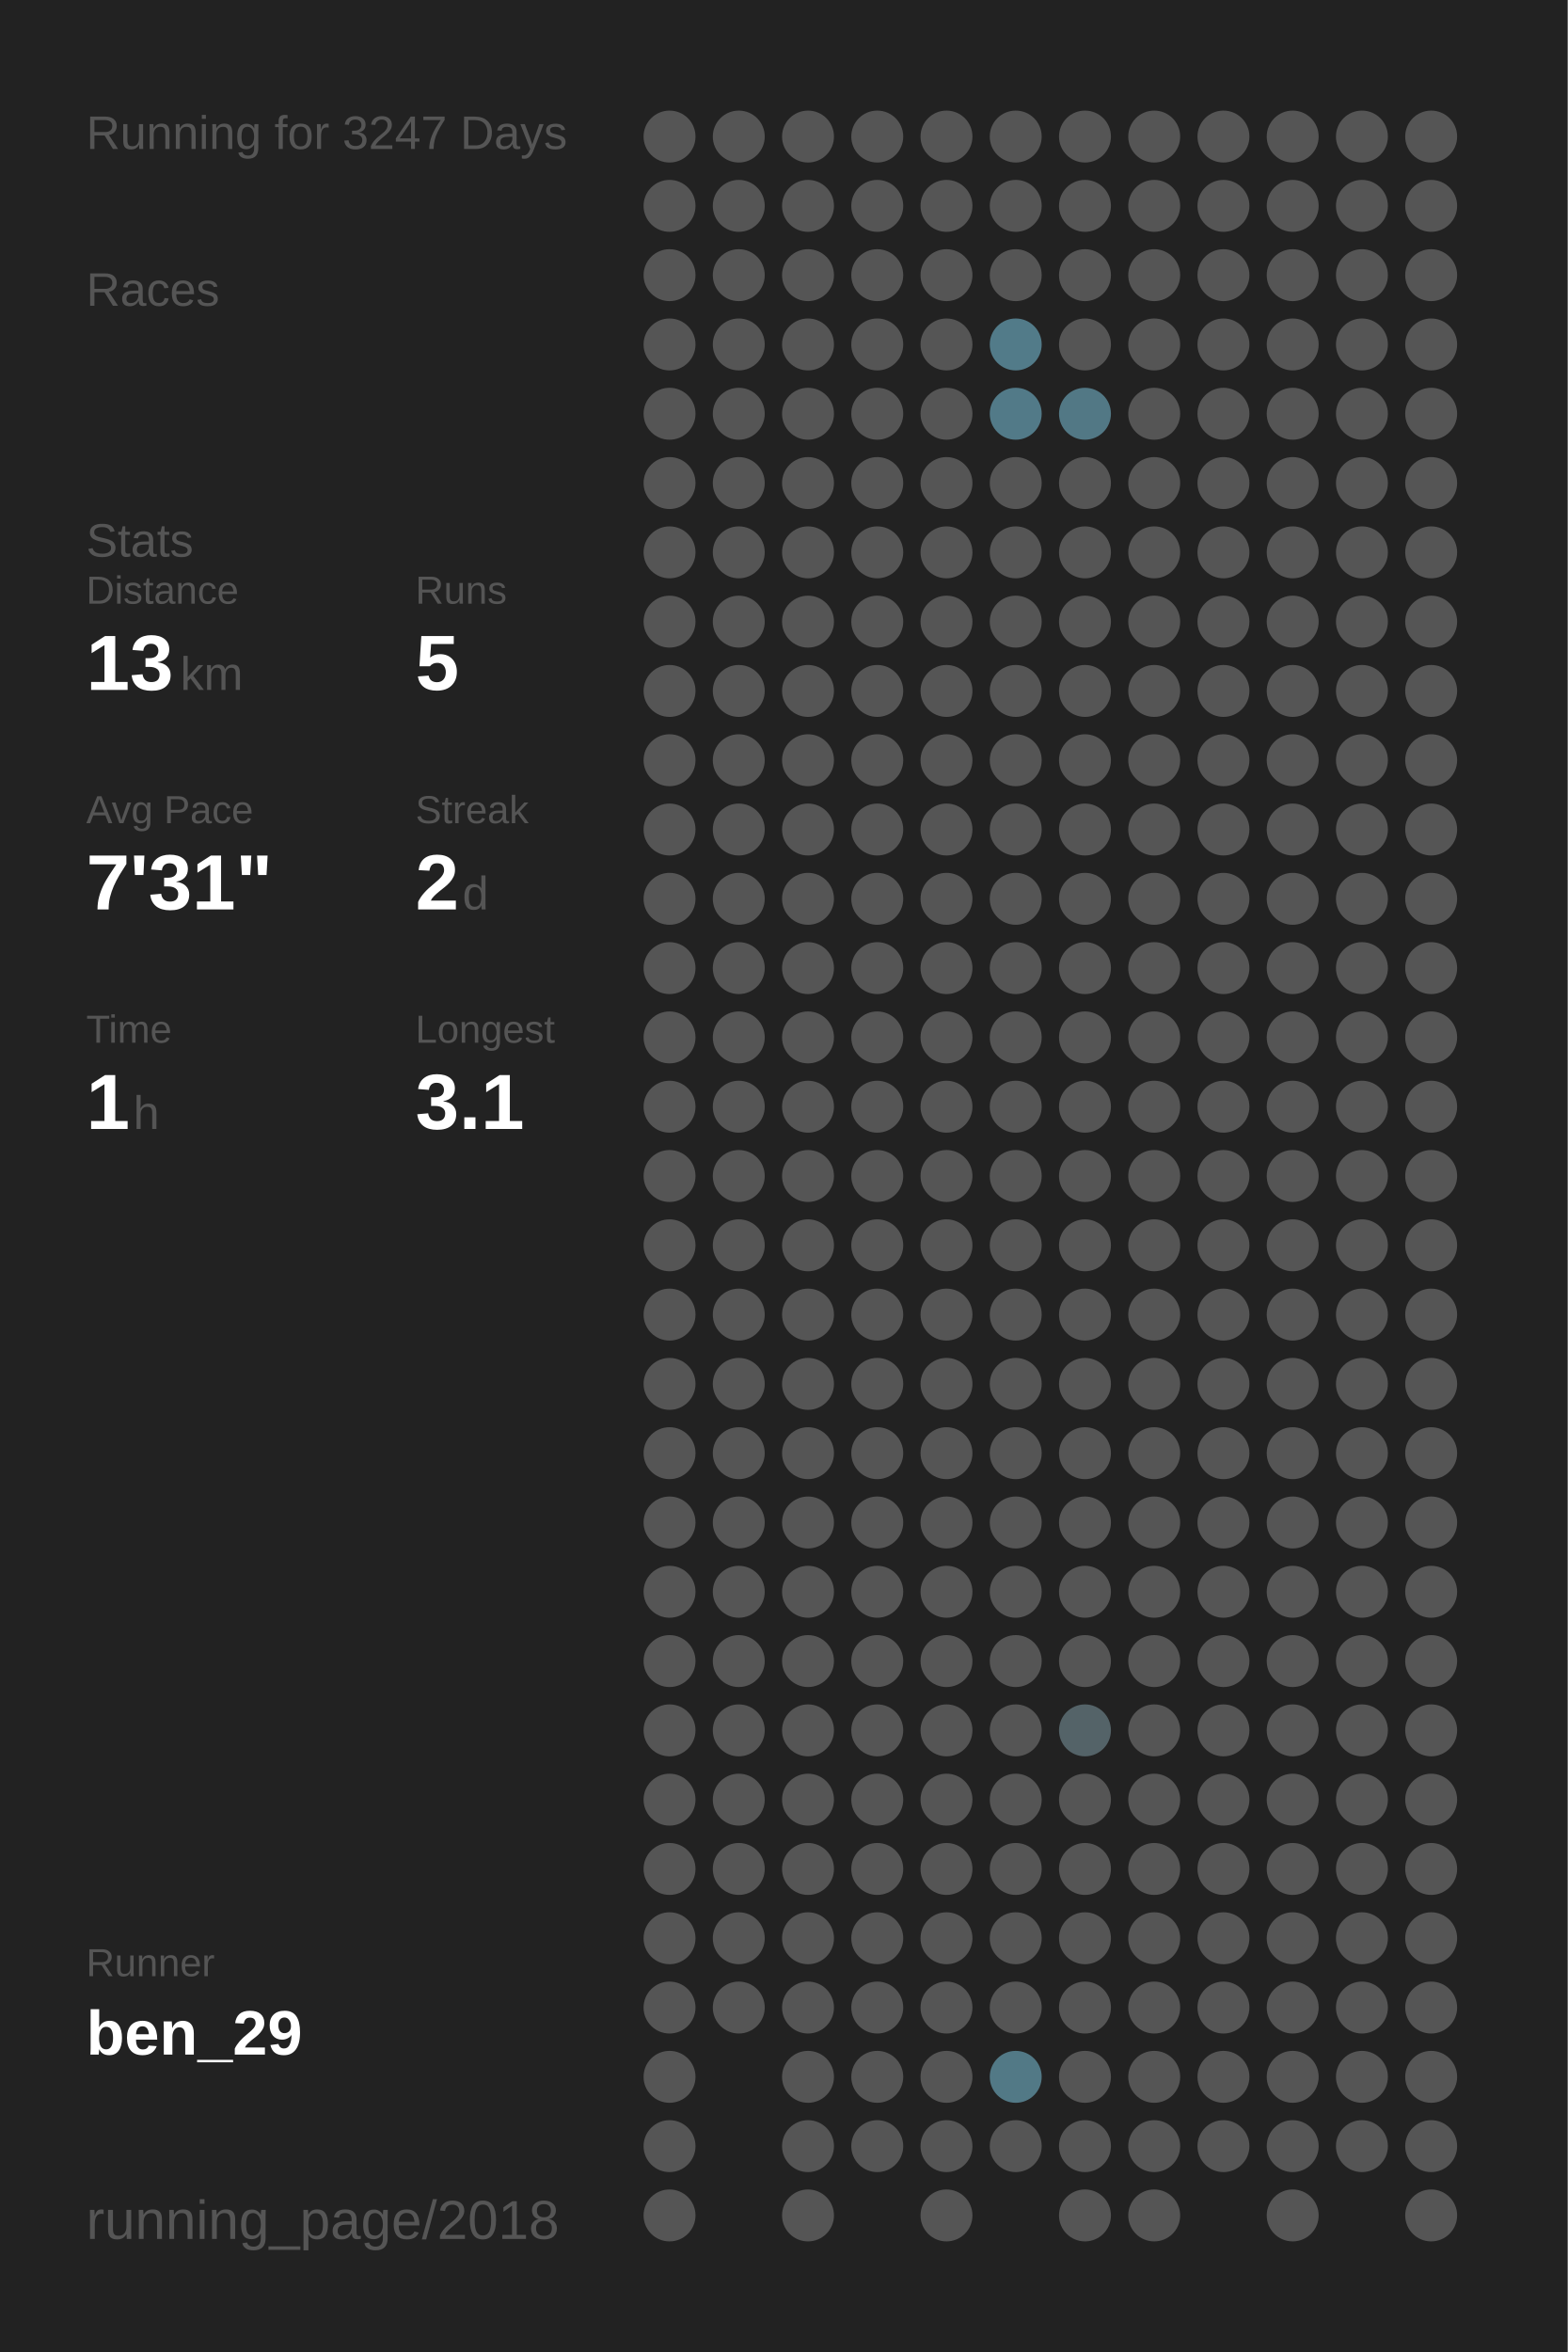
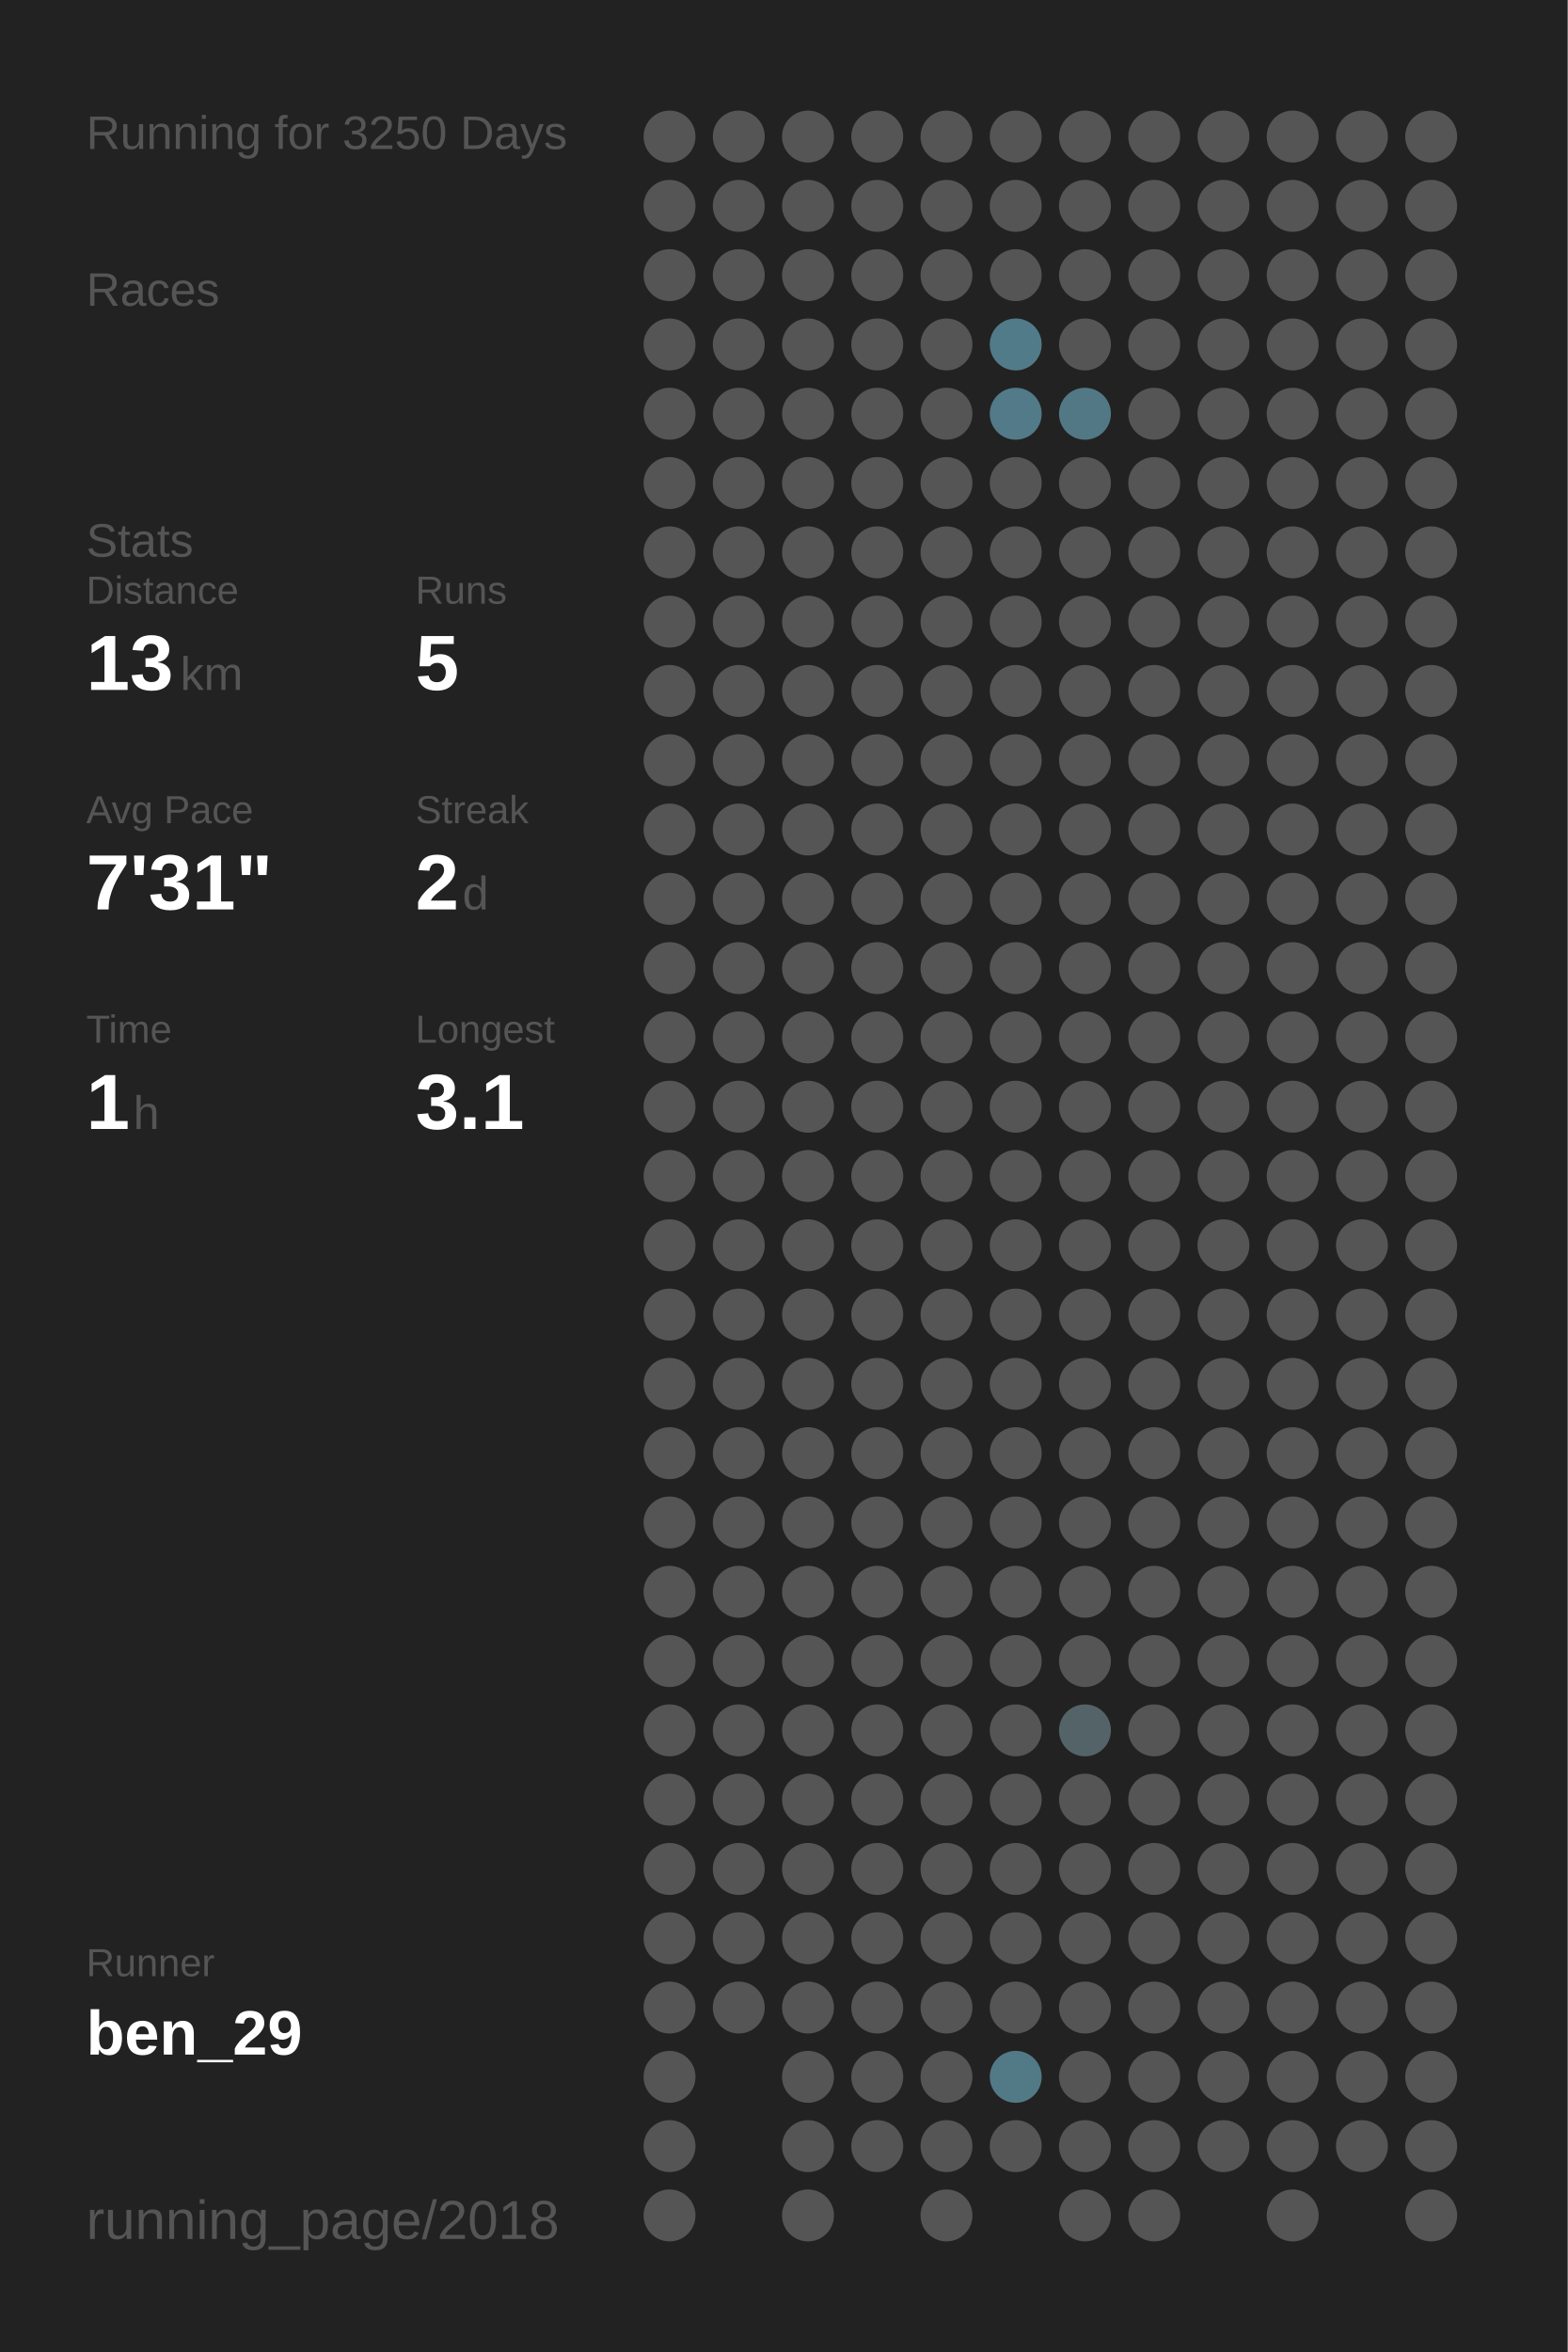
<svg xmlns="http://www.w3.org/2000/svg" baseProfile="full" height="300mm" version="1.1" viewBox="0,0,200,300" width="200mm">
  <defs />
  <rect fill="#222222" height="300" width="200" x="0" y="0" />
-   <text fill="#555555" style="font-size:6px; font-family:Arial;" x="11" y="19">Running for 3247 Days</text>
+   <text fill="#555555" style="font-size:6px; font-family:Arial;" x="11" y="19">Running for 3250 Days</text>
  <text fill="#555555" style="font-size:6px; font-family:Arial;" x="11" y="39">Races</text>
  <text fill="#555555" style="font-size:6px; font-family:Arial;" x="11" y="71">Stats</text>
  <text fill="#555555" style="font-size:5px; font-family:Arial;" x="11" y="77">Distance</text>
  <text fill="#FFFFFF" style="font-size:10px; font-family:Arial; font-weight:bold;" x="11" y="88">13</text>
  <text fill="#555555" style="font-size:6px; font-family:Arial;" x="23" y="88">km</text>
  <text fill="#555555" style="font-size:5px; font-family:Arial;" x="53" y="77">Runs</text>
  <text fill="#FFFFFF" style="font-size:10px; font-family:Arial; font-weight:bold;" x="53" y="88">5</text>
  <text fill="#555555" style="font-size:5px; font-family:Arial;" x="11" y="105">Avg Pace</text>
  <text fill="#FFFFFF" style="font-size:10px; font-family:Arial; font-weight:bold;" x="11" y="116">7'31"</text>
  <text fill="#555555" style="font-size:5px; font-family:Arial;" x="53" y="105">Streak</text>
  <text fill="#FFFFFF" style="font-size:10px; font-family:Arial; font-weight:bold;" x="53" y="116">2</text>
  <text fill="#555555" style="font-size:6px; font-family:Arial;" x="59" y="116">d</text>
  <text fill="#555555" style="font-size:5px; font-family:Arial;" x="11" y="133">Time</text>
  <text fill="#FFFFFF" style="font-size:10px; font-family:Arial; font-weight:bold;" x="11" y="144">1</text>
  <text fill="#555555" style="font-size:6px; font-family:Arial;" x="17" y="144">h</text>
  <text fill="#555555" style="font-size:5px; font-family:Arial;" x="53" y="133">Longest</text>
  <text fill="#FFFFFF" style="font-size:10px; font-family:Arial; font-weight:bold;" x="53" y="144">3.1</text>
  <text fill="#555555" style="font-size:5px; font-family:Arial;" x="11" y="252.065">Runner</text>
  <text fill="#FFFFFF" style="font-size:8px; font-family:Arial; font-weight:bold;" x="11" y="262.065">ben_29</text>
  <text fill="#555555" style="font-size:7px; font-family:Arial;" x="11" y="285.581">running_page/2018</text>
  <circle cx="85.417" cy="17.419" fill="#555555" r="3.312" />
  <circle cx="85.417" cy="26.258" fill="#555555" r="3.312" />
  <circle cx="85.417" cy="35.097" fill="#555555" r="3.312" />
  <circle cx="85.417" cy="43.935" fill="#555555" r="3.312" />
  <circle cx="85.417" cy="52.774" fill="#555555" r="3.312" />
  <circle cx="85.417" cy="61.613" fill="#555555" r="3.312" />
  <circle cx="85.417" cy="70.452" fill="#555555" r="3.312" />
  <circle cx="85.417" cy="79.29" fill="#555555" r="3.312" />
  <circle cx="85.417" cy="88.129" fill="#555555" r="3.312" />
  <circle cx="85.417" cy="96.968" fill="#555555" r="3.312" />
  <circle cx="85.417" cy="105.806" fill="#555555" r="3.312" />
  <circle cx="85.417" cy="114.645" fill="#555555" r="3.312" />
  <circle cx="85.417" cy="123.484" fill="#555555" r="3.312" />
  <circle cx="85.417" cy="132.323" fill="#555555" r="3.312" />
  <circle cx="85.417" cy="141.161" fill="#555555" r="3.312" />
  <circle cx="85.417" cy="150" fill="#555555" r="3.312" />
  <circle cx="85.417" cy="158.839" fill="#555555" r="3.312" />
  <circle cx="85.417" cy="167.677" fill="#555555" r="3.312" />
  <circle cx="85.417" cy="176.516" fill="#555555" r="3.312" />
  <circle cx="85.417" cy="185.355" fill="#555555" r="3.312" />
  <circle cx="85.417" cy="194.194" fill="#555555" r="3.312" />
  <circle cx="85.417" cy="203.032" fill="#555555" r="3.312" />
  <circle cx="85.417" cy="211.871" fill="#555555" r="3.312" />
  <circle cx="85.417" cy="220.71" fill="#555555" r="3.312" />
  <circle cx="85.417" cy="229.548" fill="#555555" r="3.312" />
  <circle cx="85.417" cy="238.387" fill="#555555" r="3.312" />
  <circle cx="85.417" cy="247.226" fill="#555555" r="3.312" />
  <circle cx="85.417" cy="256.065" fill="#555555" r="3.312" />
  <circle cx="85.417" cy="264.903" fill="#555555" r="3.312" />
  <circle cx="85.417" cy="273.742" fill="#555555" r="3.312" />
  <circle cx="85.417" cy="282.581" fill="#555555" r="3.312" />
  <circle cx="94.25" cy="17.419" fill="#555555" r="3.312" />
  <circle cx="94.25" cy="26.258" fill="#555555" r="3.312" />
  <circle cx="94.25" cy="35.097" fill="#555555" r="3.312" />
  <circle cx="94.25" cy="43.935" fill="#555555" r="3.312" />
  <circle cx="94.25" cy="52.774" fill="#555555" r="3.312" />
  <circle cx="94.25" cy="61.613" fill="#555555" r="3.312" />
  <circle cx="94.25" cy="70.452" fill="#555555" r="3.312" />
  <circle cx="94.25" cy="79.29" fill="#555555" r="3.312" />
  <circle cx="94.25" cy="88.129" fill="#555555" r="3.312" />
  <circle cx="94.25" cy="96.968" fill="#555555" r="3.312" />
  <circle cx="94.25" cy="105.806" fill="#555555" r="3.312" />
  <circle cx="94.25" cy="114.645" fill="#555555" r="3.312" />
  <circle cx="94.25" cy="123.484" fill="#555555" r="3.312" />
  <circle cx="94.25" cy="132.323" fill="#555555" r="3.312" />
  <circle cx="94.25" cy="141.161" fill="#555555" r="3.312" />
  <circle cx="94.25" cy="150" fill="#555555" r="3.312" />
  <circle cx="94.25" cy="158.839" fill="#555555" r="3.312" />
  <circle cx="94.25" cy="167.677" fill="#555555" r="3.312" />
  <circle cx="94.25" cy="176.516" fill="#555555" r="3.312" />
  <circle cx="94.25" cy="185.355" fill="#555555" r="3.312" />
  <circle cx="94.25" cy="194.194" fill="#555555" r="3.312" />
  <circle cx="94.25" cy="203.032" fill="#555555" r="3.312" />
  <circle cx="94.25" cy="211.871" fill="#555555" r="3.312" />
  <circle cx="94.25" cy="220.71" fill="#555555" r="3.312" />
  <circle cx="94.25" cy="229.548" fill="#555555" r="3.312" />
  <circle cx="94.25" cy="238.387" fill="#555555" r="3.312" />
  <circle cx="94.25" cy="247.226" fill="#555555" r="3.312" />
  <circle cx="94.25" cy="256.065" fill="#555555" r="3.312" />
  <circle cx="103.083" cy="17.419" fill="#555555" r="3.312" />
  <circle cx="103.083" cy="26.258" fill="#555555" r="3.312" />
  <circle cx="103.083" cy="35.097" fill="#555555" r="3.312" />
  <circle cx="103.083" cy="43.935" fill="#555555" r="3.312" />
  <circle cx="103.083" cy="52.774" fill="#555555" r="3.312" />
  <circle cx="103.083" cy="61.613" fill="#555555" r="3.312" />
  <circle cx="103.083" cy="70.452" fill="#555555" r="3.312" />
  <circle cx="103.083" cy="79.29" fill="#555555" r="3.312" />
  <circle cx="103.083" cy="88.129" fill="#555555" r="3.312" />
  <circle cx="103.083" cy="96.968" fill="#555555" r="3.312" />
  <circle cx="103.083" cy="105.806" fill="#555555" r="3.312" />
  <circle cx="103.083" cy="114.645" fill="#555555" r="3.312" />
  <circle cx="103.083" cy="123.484" fill="#555555" r="3.312" />
  <circle cx="103.083" cy="132.323" fill="#555555" r="3.312" />
  <circle cx="103.083" cy="141.161" fill="#555555" r="3.312" />
  <circle cx="103.083" cy="150" fill="#555555" r="3.312" />
  <circle cx="103.083" cy="158.839" fill="#555555" r="3.312" />
  <circle cx="103.083" cy="167.677" fill="#555555" r="3.312" />
  <circle cx="103.083" cy="176.516" fill="#555555" r="3.312" />
  <circle cx="103.083" cy="185.355" fill="#555555" r="3.312" />
  <circle cx="103.083" cy="194.194" fill="#555555" r="3.312" />
  <circle cx="103.083" cy="203.032" fill="#555555" r="3.312" />
  <circle cx="103.083" cy="211.871" fill="#555555" r="3.312" />
  <circle cx="103.083" cy="220.71" fill="#555555" r="3.312" />
  <circle cx="103.083" cy="229.548" fill="#555555" r="3.312" />
  <circle cx="103.083" cy="238.387" fill="#555555" r="3.312" />
  <circle cx="103.083" cy="247.226" fill="#555555" r="3.312" />
  <circle cx="103.083" cy="256.065" fill="#555555" r="3.312" />
  <circle cx="103.083" cy="264.903" fill="#555555" r="3.312" />
  <circle cx="103.083" cy="273.742" fill="#555555" r="3.312" />
  <circle cx="103.083" cy="282.581" fill="#555555" r="3.312" />
  <circle cx="111.917" cy="17.419" fill="#555555" r="3.312" />
  <circle cx="111.917" cy="26.258" fill="#555555" r="3.312" />
  <circle cx="111.917" cy="35.097" fill="#555555" r="3.312" />
  <circle cx="111.917" cy="43.935" fill="#555555" r="3.312" />
  <circle cx="111.917" cy="52.774" fill="#555555" r="3.312" />
  <circle cx="111.917" cy="61.613" fill="#555555" r="3.312" />
  <circle cx="111.917" cy="70.452" fill="#555555" r="3.312" />
  <circle cx="111.917" cy="79.29" fill="#555555" r="3.312" />
  <circle cx="111.917" cy="88.129" fill="#555555" r="3.312" />
  <circle cx="111.917" cy="96.968" fill="#555555" r="3.312" />
  <circle cx="111.917" cy="105.806" fill="#555555" r="3.312" />
  <circle cx="111.917" cy="114.645" fill="#555555" r="3.312" />
  <circle cx="111.917" cy="123.484" fill="#555555" r="3.312" />
  <circle cx="111.917" cy="132.323" fill="#555555" r="3.312" />
  <circle cx="111.917" cy="141.161" fill="#555555" r="3.312" />
  <circle cx="111.917" cy="150" fill="#555555" r="3.312" />
  <circle cx="111.917" cy="158.839" fill="#555555" r="3.312" />
  <circle cx="111.917" cy="167.677" fill="#555555" r="3.312" />
  <circle cx="111.917" cy="176.516" fill="#555555" r="3.312" />
  <circle cx="111.917" cy="185.355" fill="#555555" r="3.312" />
  <circle cx="111.917" cy="194.194" fill="#555555" r="3.312" />
  <circle cx="111.917" cy="203.032" fill="#555555" r="3.312" />
  <circle cx="111.917" cy="211.871" fill="#555555" r="3.312" />
  <circle cx="111.917" cy="220.71" fill="#555555" r="3.312" />
  <circle cx="111.917" cy="229.548" fill="#555555" r="3.312" />
  <circle cx="111.917" cy="238.387" fill="#555555" r="3.312" />
  <circle cx="111.917" cy="247.226" fill="#555555" r="3.312" />
  <circle cx="111.917" cy="256.065" fill="#555555" r="3.312" />
  <circle cx="111.917" cy="264.903" fill="#555555" r="3.312" />
  <circle cx="111.917" cy="273.742" fill="#555555" r="3.312" />
  <circle cx="120.75" cy="17.419" fill="#555555" r="3.312" />
  <circle cx="120.75" cy="26.258" fill="#555555" r="3.312" />
  <circle cx="120.75" cy="35.097" fill="#555555" r="3.312" />
  <circle cx="120.75" cy="43.935" fill="#555555" r="3.312" />
  <circle cx="120.75" cy="52.774" fill="#555555" r="3.312" />
  <circle cx="120.75" cy="61.613" fill="#555555" r="3.312" />
  <circle cx="120.75" cy="70.452" fill="#555555" r="3.312" />
  <circle cx="120.75" cy="79.29" fill="#555555" r="3.312" />
  <circle cx="120.75" cy="88.129" fill="#555555" r="3.312" />
  <circle cx="120.75" cy="96.968" fill="#555555" r="3.312" />
  <circle cx="120.75" cy="105.806" fill="#555555" r="3.312" />
  <circle cx="120.75" cy="114.645" fill="#555555" r="3.312" />
  <circle cx="120.75" cy="123.484" fill="#555555" r="3.312" />
  <circle cx="120.75" cy="132.323" fill="#555555" r="3.312" />
  <circle cx="120.75" cy="141.161" fill="#555555" r="3.312" />
  <circle cx="120.75" cy="150" fill="#555555" r="3.312" />
  <circle cx="120.75" cy="158.839" fill="#555555" r="3.312" />
  <circle cx="120.75" cy="167.677" fill="#555555" r="3.312" />
  <circle cx="120.75" cy="176.516" fill="#555555" r="3.312" />
  <circle cx="120.75" cy="185.355" fill="#555555" r="3.312" />
  <circle cx="120.75" cy="194.194" fill="#555555" r="3.312" />
  <circle cx="120.75" cy="203.032" fill="#555555" r="3.312" />
  <circle cx="120.75" cy="211.871" fill="#555555" r="3.312" />
  <circle cx="120.75" cy="220.71" fill="#555555" r="3.312" />
  <circle cx="120.75" cy="229.548" fill="#555555" r="3.312" />
  <circle cx="120.75" cy="238.387" fill="#555555" r="3.312" />
  <circle cx="120.75" cy="247.226" fill="#555555" r="3.312" />
  <circle cx="120.75" cy="256.065" fill="#555555" r="3.312" />
  <circle cx="120.75" cy="264.903" fill="#555555" r="3.312" />
  <circle cx="120.75" cy="273.742" fill="#555555" r="3.312" />
  <circle cx="120.75" cy="282.581" fill="#555555" r="3.312" />
  <circle cx="129.583" cy="17.419" fill="#555555" r="3.312" />
  <circle cx="129.583" cy="26.258" fill="#555555" r="3.312" />
  <circle cx="129.583" cy="35.097" fill="#555555" r="3.312" />
  <circle cx="129.583" cy="43.935" fill="#527b89" r="3.312" />
  <circle cx="129.583" cy="52.774" fill="#527a88" r="3.312" />
  <circle cx="129.583" cy="61.613" fill="#555555" r="3.312" />
  <circle cx="129.583" cy="70.452" fill="#555555" r="3.312" />
  <circle cx="129.583" cy="79.29" fill="#555555" r="3.312" />
  <circle cx="129.583" cy="88.129" fill="#555555" r="3.312" />
  <circle cx="129.583" cy="96.968" fill="#555555" r="3.312" />
  <circle cx="129.583" cy="105.806" fill="#555555" r="3.312" />
  <circle cx="129.583" cy="114.645" fill="#555555" r="3.312" />
  <circle cx="129.583" cy="123.484" fill="#555555" r="3.312" />
  <circle cx="129.583" cy="132.323" fill="#555555" r="3.312" />
  <circle cx="129.583" cy="141.161" fill="#555555" r="3.312" />
  <circle cx="129.583" cy="150" fill="#555555" r="3.312" />
  <circle cx="129.583" cy="158.839" fill="#555555" r="3.312" />
  <circle cx="129.583" cy="167.677" fill="#555555" r="3.312" />
  <circle cx="129.583" cy="176.516" fill="#555555" r="3.312" />
  <circle cx="129.583" cy="185.355" fill="#555555" r="3.312" />
  <circle cx="129.583" cy="194.194" fill="#555555" r="3.312" />
  <circle cx="129.583" cy="203.032" fill="#555555" r="3.312" />
  <circle cx="129.583" cy="211.871" fill="#555555" r="3.312" />
  <circle cx="129.583" cy="220.71" fill="#555555" r="3.312" />
  <circle cx="129.583" cy="229.548" fill="#555555" r="3.312" />
  <circle cx="129.583" cy="238.387" fill="#555555" r="3.312" />
  <circle cx="129.583" cy="247.226" fill="#555555" r="3.312" />
  <circle cx="129.583" cy="256.065" fill="#555555" r="3.312" />
  <circle cx="129.583" cy="264.903" fill="#527986" r="3.312" />
  <circle cx="129.583" cy="273.742" fill="#555555" r="3.312" />
  <circle cx="138.417" cy="17.419" fill="#555555" r="3.312" />
  <circle cx="138.417" cy="26.258" fill="#555555" r="3.312" />
  <circle cx="138.417" cy="35.097" fill="#555555" r="3.312" />
  <circle cx="138.417" cy="43.935" fill="#555555" r="3.312" />
  <circle cx="138.417" cy="52.774" fill="#527885" r="3.312" />
  <circle cx="138.417" cy="61.613" fill="#555555" r="3.312" />
  <circle cx="138.417" cy="70.452" fill="#555555" r="3.312" />
  <circle cx="138.417" cy="79.29" fill="#555555" r="3.312" />
  <circle cx="138.417" cy="88.129" fill="#555555" r="3.312" />
  <circle cx="138.417" cy="96.968" fill="#555555" r="3.312" />
  <circle cx="138.417" cy="105.806" fill="#555555" r="3.312" />
  <circle cx="138.417" cy="114.645" fill="#555555" r="3.312" />
  <circle cx="138.417" cy="123.484" fill="#555555" r="3.312" />
  <circle cx="138.417" cy="132.323" fill="#555555" r="3.312" />
  <circle cx="138.417" cy="141.161" fill="#555555" r="3.312" />
  <circle cx="138.417" cy="150" fill="#555555" r="3.312" />
  <circle cx="138.417" cy="158.839" fill="#555555" r="3.312" />
  <circle cx="138.417" cy="167.677" fill="#555555" r="3.312" />
  <circle cx="138.417" cy="176.516" fill="#555555" r="3.312" />
  <circle cx="138.417" cy="185.355" fill="#555555" r="3.312" />
  <circle cx="138.417" cy="194.194" fill="#555555" r="3.312" />
  <circle cx="138.417" cy="203.032" fill="#555555" r="3.312" />
  <circle cx="138.417" cy="211.871" fill="#555555" r="3.312" />
  <circle cx="138.417" cy="220.71" fill="#546368" r="3.312" />
  <circle cx="138.417" cy="229.548" fill="#555555" r="3.312" />
  <circle cx="138.417" cy="238.387" fill="#555555" r="3.312" />
  <circle cx="138.417" cy="247.226" fill="#555555" r="3.312" />
  <circle cx="138.417" cy="256.065" fill="#555555" r="3.312" />
  <circle cx="138.417" cy="264.903" fill="#555555" r="3.312" />
  <circle cx="138.417" cy="273.742" fill="#555555" r="3.312" />
  <circle cx="138.417" cy="282.581" fill="#555555" r="3.312" />
  <circle cx="147.25" cy="17.419" fill="#555555" r="3.312" />
  <circle cx="147.25" cy="26.258" fill="#555555" r="3.312" />
  <circle cx="147.25" cy="35.097" fill="#555555" r="3.312" />
  <circle cx="147.25" cy="43.935" fill="#555555" r="3.312" />
  <circle cx="147.25" cy="52.774" fill="#555555" r="3.312" />
  <circle cx="147.25" cy="61.613" fill="#555555" r="3.312" />
  <circle cx="147.25" cy="70.452" fill="#555555" r="3.312" />
  <circle cx="147.25" cy="79.29" fill="#555555" r="3.312" />
  <circle cx="147.25" cy="88.129" fill="#555555" r="3.312" />
  <circle cx="147.25" cy="96.968" fill="#555555" r="3.312" />
  <circle cx="147.25" cy="105.806" fill="#555555" r="3.312" />
  <circle cx="147.25" cy="114.645" fill="#555555" r="3.312" />
  <circle cx="147.25" cy="123.484" fill="#555555" r="3.312" />
  <circle cx="147.25" cy="132.323" fill="#555555" r="3.312" />
  <circle cx="147.25" cy="141.161" fill="#555555" r="3.312" />
  <circle cx="147.25" cy="150" fill="#555555" r="3.312" />
  <circle cx="147.25" cy="158.839" fill="#555555" r="3.312" />
  <circle cx="147.25" cy="167.677" fill="#555555" r="3.312" />
  <circle cx="147.25" cy="176.516" fill="#555555" r="3.312" />
  <circle cx="147.25" cy="185.355" fill="#555555" r="3.312" />
  <circle cx="147.25" cy="194.194" fill="#555555" r="3.312" />
  <circle cx="147.25" cy="203.032" fill="#555555" r="3.312" />
  <circle cx="147.25" cy="211.871" fill="#555555" r="3.312" />
  <circle cx="147.25" cy="220.71" fill="#555555" r="3.312" />
  <circle cx="147.25" cy="229.548" fill="#555555" r="3.312" />
  <circle cx="147.25" cy="238.387" fill="#555555" r="3.312" />
  <circle cx="147.25" cy="247.226" fill="#555555" r="3.312" />
  <circle cx="147.25" cy="256.065" fill="#555555" r="3.312" />
  <circle cx="147.25" cy="264.903" fill="#555555" r="3.312" />
  <circle cx="147.25" cy="273.742" fill="#555555" r="3.312" />
  <circle cx="147.25" cy="282.581" fill="#555555" r="3.312" />
  <circle cx="156.083" cy="17.419" fill="#555555" r="3.312" />
  <circle cx="156.083" cy="26.258" fill="#555555" r="3.312" />
  <circle cx="156.083" cy="35.097" fill="#555555" r="3.312" />
  <circle cx="156.083" cy="43.935" fill="#555555" r="3.312" />
  <circle cx="156.083" cy="52.774" fill="#555555" r="3.312" />
  <circle cx="156.083" cy="61.613" fill="#555555" r="3.312" />
  <circle cx="156.083" cy="70.452" fill="#555555" r="3.312" />
  <circle cx="156.083" cy="79.29" fill="#555555" r="3.312" />
  <circle cx="156.083" cy="88.129" fill="#555555" r="3.312" />
  <circle cx="156.083" cy="96.968" fill="#555555" r="3.312" />
  <circle cx="156.083" cy="105.806" fill="#555555" r="3.312" />
  <circle cx="156.083" cy="114.645" fill="#555555" r="3.312" />
  <circle cx="156.083" cy="123.484" fill="#555555" r="3.312" />
  <circle cx="156.083" cy="132.323" fill="#555555" r="3.312" />
  <circle cx="156.083" cy="141.161" fill="#555555" r="3.312" />
  <circle cx="156.083" cy="150" fill="#555555" r="3.312" />
  <circle cx="156.083" cy="158.839" fill="#555555" r="3.312" />
  <circle cx="156.083" cy="167.677" fill="#555555" r="3.312" />
  <circle cx="156.083" cy="176.516" fill="#555555" r="3.312" />
  <circle cx="156.083" cy="185.355" fill="#555555" r="3.312" />
  <circle cx="156.083" cy="194.194" fill="#555555" r="3.312" />
  <circle cx="156.083" cy="203.032" fill="#555555" r="3.312" />
  <circle cx="156.083" cy="211.871" fill="#555555" r="3.312" />
  <circle cx="156.083" cy="220.71" fill="#555555" r="3.312" />
  <circle cx="156.083" cy="229.548" fill="#555555" r="3.312" />
  <circle cx="156.083" cy="238.387" fill="#555555" r="3.312" />
  <circle cx="156.083" cy="247.226" fill="#555555" r="3.312" />
  <circle cx="156.083" cy="256.065" fill="#555555" r="3.312" />
  <circle cx="156.083" cy="264.903" fill="#555555" r="3.312" />
  <circle cx="156.083" cy="273.742" fill="#555555" r="3.312" />
  <circle cx="164.917" cy="17.419" fill="#555555" r="3.312" />
  <circle cx="164.917" cy="26.258" fill="#555555" r="3.312" />
  <circle cx="164.917" cy="35.097" fill="#555555" r="3.312" />
  <circle cx="164.917" cy="43.935" fill="#555555" r="3.312" />
  <circle cx="164.917" cy="52.774" fill="#555555" r="3.312" />
  <circle cx="164.917" cy="61.613" fill="#555555" r="3.312" />
  <circle cx="164.917" cy="70.452" fill="#555555" r="3.312" />
  <circle cx="164.917" cy="79.29" fill="#555555" r="3.312" />
  <circle cx="164.917" cy="88.129" fill="#555555" r="3.312" />
  <circle cx="164.917" cy="96.968" fill="#555555" r="3.312" />
  <circle cx="164.917" cy="105.806" fill="#555555" r="3.312" />
  <circle cx="164.917" cy="114.645" fill="#555555" r="3.312" />
  <circle cx="164.917" cy="123.484" fill="#555555" r="3.312" />
  <circle cx="164.917" cy="132.323" fill="#555555" r="3.312" />
  <circle cx="164.917" cy="141.161" fill="#555555" r="3.312" />
  <circle cx="164.917" cy="150" fill="#555555" r="3.312" />
  <circle cx="164.917" cy="158.839" fill="#555555" r="3.312" />
  <circle cx="164.917" cy="167.677" fill="#555555" r="3.312" />
  <circle cx="164.917" cy="176.516" fill="#555555" r="3.312" />
  <circle cx="164.917" cy="185.355" fill="#555555" r="3.312" />
  <circle cx="164.917" cy="194.194" fill="#555555" r="3.312" />
  <circle cx="164.917" cy="203.032" fill="#555555" r="3.312" />
  <circle cx="164.917" cy="211.871" fill="#555555" r="3.312" />
  <circle cx="164.917" cy="220.71" fill="#555555" r="3.312" />
  <circle cx="164.917" cy="229.548" fill="#555555" r="3.312" />
  <circle cx="164.917" cy="238.387" fill="#555555" r="3.312" />
  <circle cx="164.917" cy="247.226" fill="#555555" r="3.312" />
  <circle cx="164.917" cy="256.065" fill="#555555" r="3.312" />
  <circle cx="164.917" cy="264.903" fill="#555555" r="3.312" />
  <circle cx="164.917" cy="273.742" fill="#555555" r="3.312" />
  <circle cx="164.917" cy="282.581" fill="#555555" r="3.312" />
  <circle cx="173.75" cy="17.419" fill="#555555" r="3.312" />
  <circle cx="173.75" cy="26.258" fill="#555555" r="3.312" />
  <circle cx="173.75" cy="35.097" fill="#555555" r="3.312" />
  <circle cx="173.75" cy="43.935" fill="#555555" r="3.312" />
  <circle cx="173.75" cy="52.774" fill="#555555" r="3.312" />
  <circle cx="173.75" cy="61.613" fill="#555555" r="3.312" />
  <circle cx="173.75" cy="70.452" fill="#555555" r="3.312" />
  <circle cx="173.75" cy="79.29" fill="#555555" r="3.312" />
  <circle cx="173.75" cy="88.129" fill="#555555" r="3.312" />
  <circle cx="173.75" cy="96.968" fill="#555555" r="3.312" />
  <circle cx="173.75" cy="105.806" fill="#555555" r="3.312" />
  <circle cx="173.75" cy="114.645" fill="#555555" r="3.312" />
  <circle cx="173.75" cy="123.484" fill="#555555" r="3.312" />
  <circle cx="173.75" cy="132.323" fill="#555555" r="3.312" />
  <circle cx="173.75" cy="141.161" fill="#555555" r="3.312" />
  <circle cx="173.75" cy="150" fill="#555555" r="3.312" />
  <circle cx="173.75" cy="158.839" fill="#555555" r="3.312" />
  <circle cx="173.75" cy="167.677" fill="#555555" r="3.312" />
  <circle cx="173.75" cy="176.516" fill="#555555" r="3.312" />
  <circle cx="173.75" cy="185.355" fill="#555555" r="3.312" />
  <circle cx="173.75" cy="194.194" fill="#555555" r="3.312" />
  <circle cx="173.75" cy="203.032" fill="#555555" r="3.312" />
  <circle cx="173.75" cy="211.871" fill="#555555" r="3.312" />
  <circle cx="173.75" cy="220.71" fill="#555555" r="3.312" />
  <circle cx="173.75" cy="229.548" fill="#555555" r="3.312" />
  <circle cx="173.75" cy="238.387" fill="#555555" r="3.312" />
  <circle cx="173.75" cy="247.226" fill="#555555" r="3.312" />
  <circle cx="173.75" cy="256.065" fill="#555555" r="3.312" />
  <circle cx="173.75" cy="264.903" fill="#555555" r="3.312" />
  <circle cx="173.75" cy="273.742" fill="#555555" r="3.312" />
  <circle cx="182.583" cy="17.419" fill="#555555" r="3.312" />
  <circle cx="182.583" cy="26.258" fill="#555555" r="3.312" />
  <circle cx="182.583" cy="35.097" fill="#555555" r="3.312" />
  <circle cx="182.583" cy="43.935" fill="#555555" r="3.312" />
  <circle cx="182.583" cy="52.774" fill="#555555" r="3.312" />
  <circle cx="182.583" cy="61.613" fill="#555555" r="3.312" />
  <circle cx="182.583" cy="70.452" fill="#555555" r="3.312" />
  <circle cx="182.583" cy="79.29" fill="#555555" r="3.312" />
  <circle cx="182.583" cy="88.129" fill="#555555" r="3.312" />
  <circle cx="182.583" cy="96.968" fill="#555555" r="3.312" />
  <circle cx="182.583" cy="105.806" fill="#555555" r="3.312" />
  <circle cx="182.583" cy="114.645" fill="#555555" r="3.312" />
  <circle cx="182.583" cy="123.484" fill="#555555" r="3.312" />
  <circle cx="182.583" cy="132.323" fill="#555555" r="3.312" />
  <circle cx="182.583" cy="141.161" fill="#555555" r="3.312" />
  <circle cx="182.583" cy="150" fill="#555555" r="3.312" />
  <circle cx="182.583" cy="158.839" fill="#555555" r="3.312" />
  <circle cx="182.583" cy="167.677" fill="#555555" r="3.312" />
  <circle cx="182.583" cy="176.516" fill="#555555" r="3.312" />
  <circle cx="182.583" cy="185.355" fill="#555555" r="3.312" />
  <circle cx="182.583" cy="194.194" fill="#555555" r="3.312" />
  <circle cx="182.583" cy="203.032" fill="#555555" r="3.312" />
  <circle cx="182.583" cy="211.871" fill="#555555" r="3.312" />
  <circle cx="182.583" cy="220.71" fill="#555555" r="3.312" />
  <circle cx="182.583" cy="229.548" fill="#555555" r="3.312" />
  <circle cx="182.583" cy="238.387" fill="#555555" r="3.312" />
  <circle cx="182.583" cy="247.226" fill="#555555" r="3.312" />
  <circle cx="182.583" cy="256.065" fill="#555555" r="3.312" />
  <circle cx="182.583" cy="264.903" fill="#555555" r="3.312" />
  <circle cx="182.583" cy="273.742" fill="#555555" r="3.312" />
  <circle cx="182.583" cy="282.581" fill="#555555" r="3.312" />
</svg>
